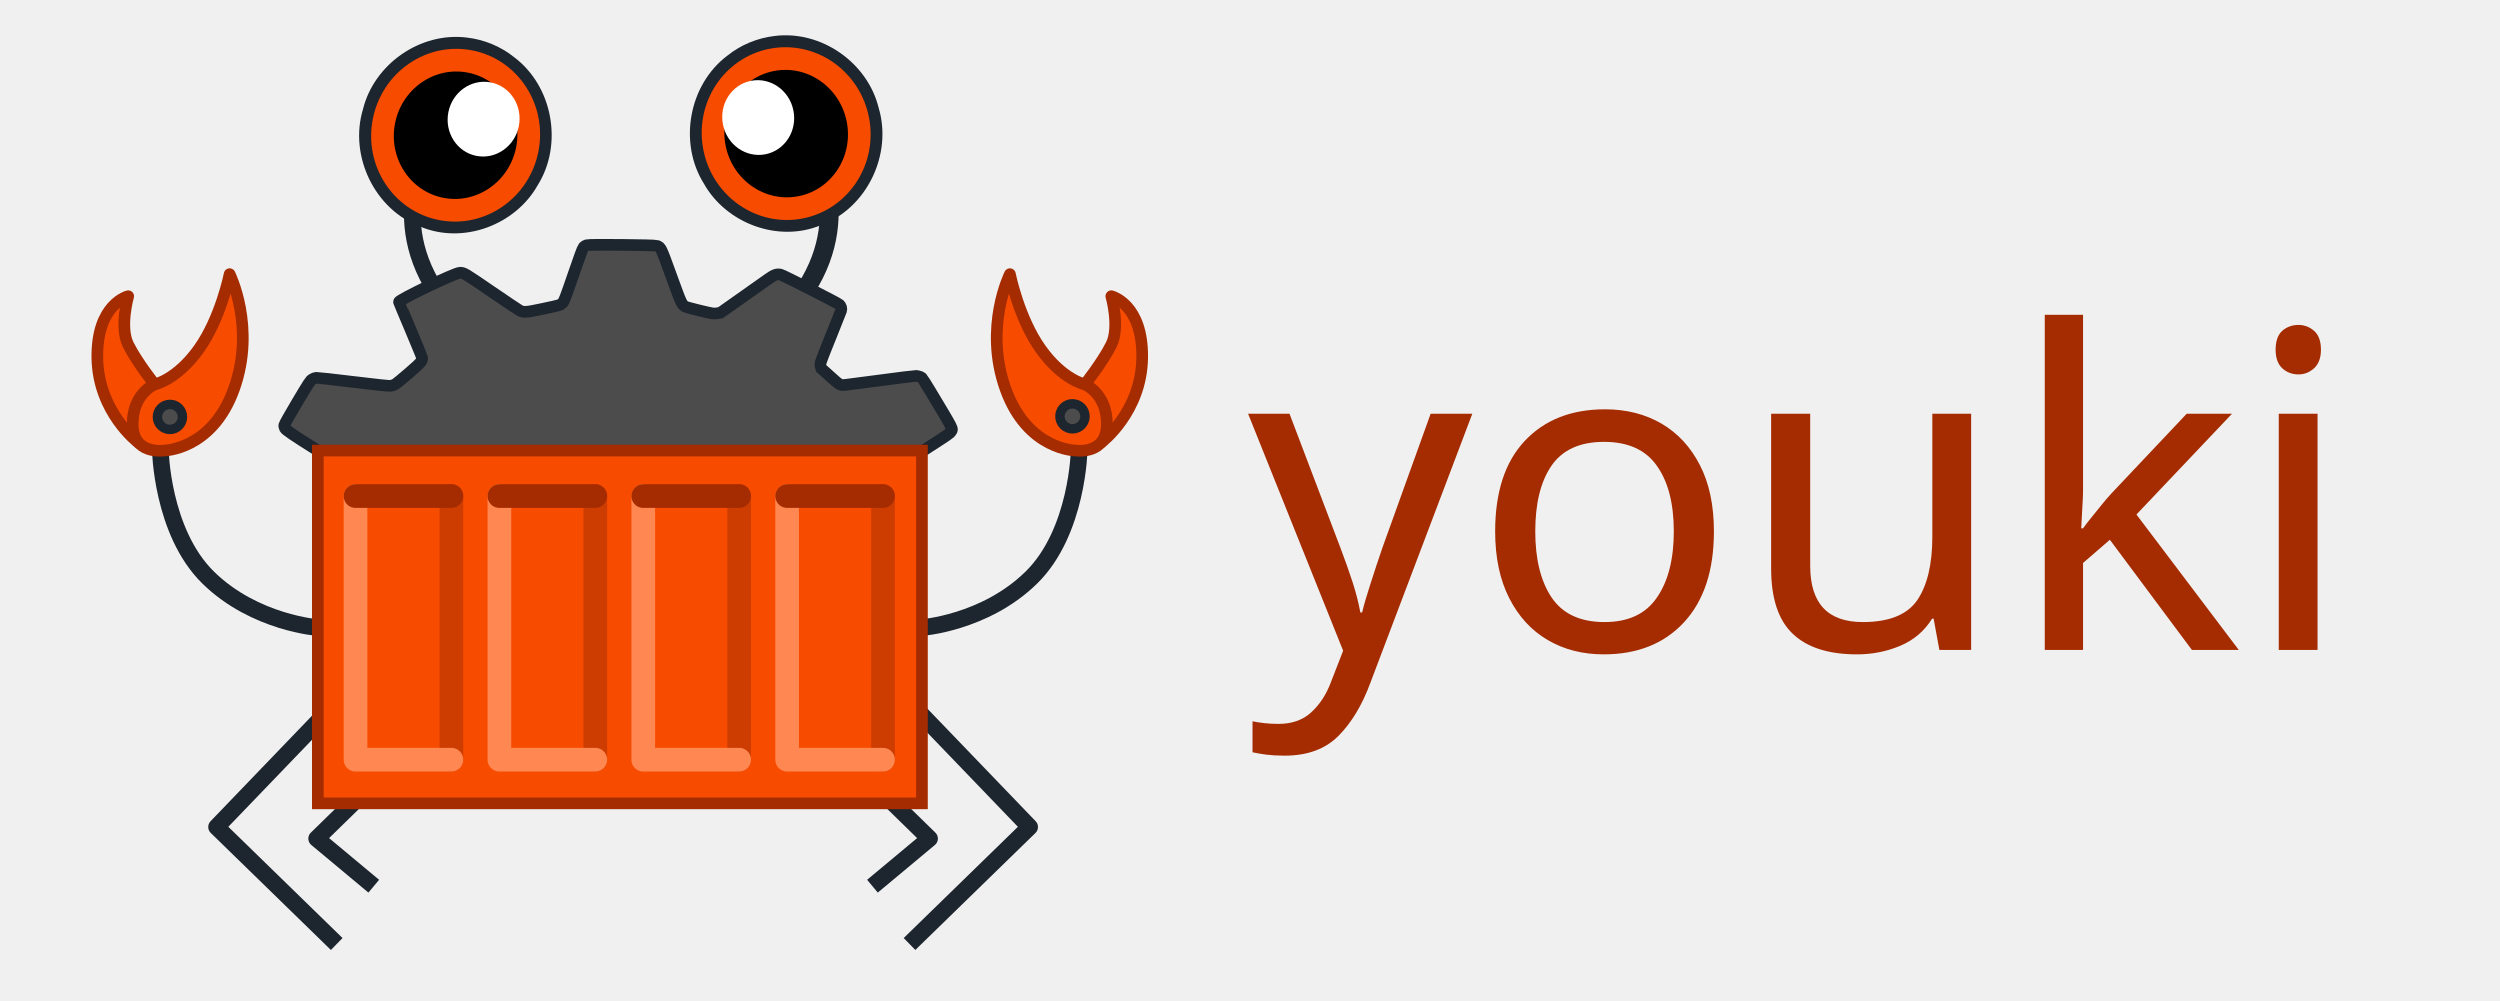
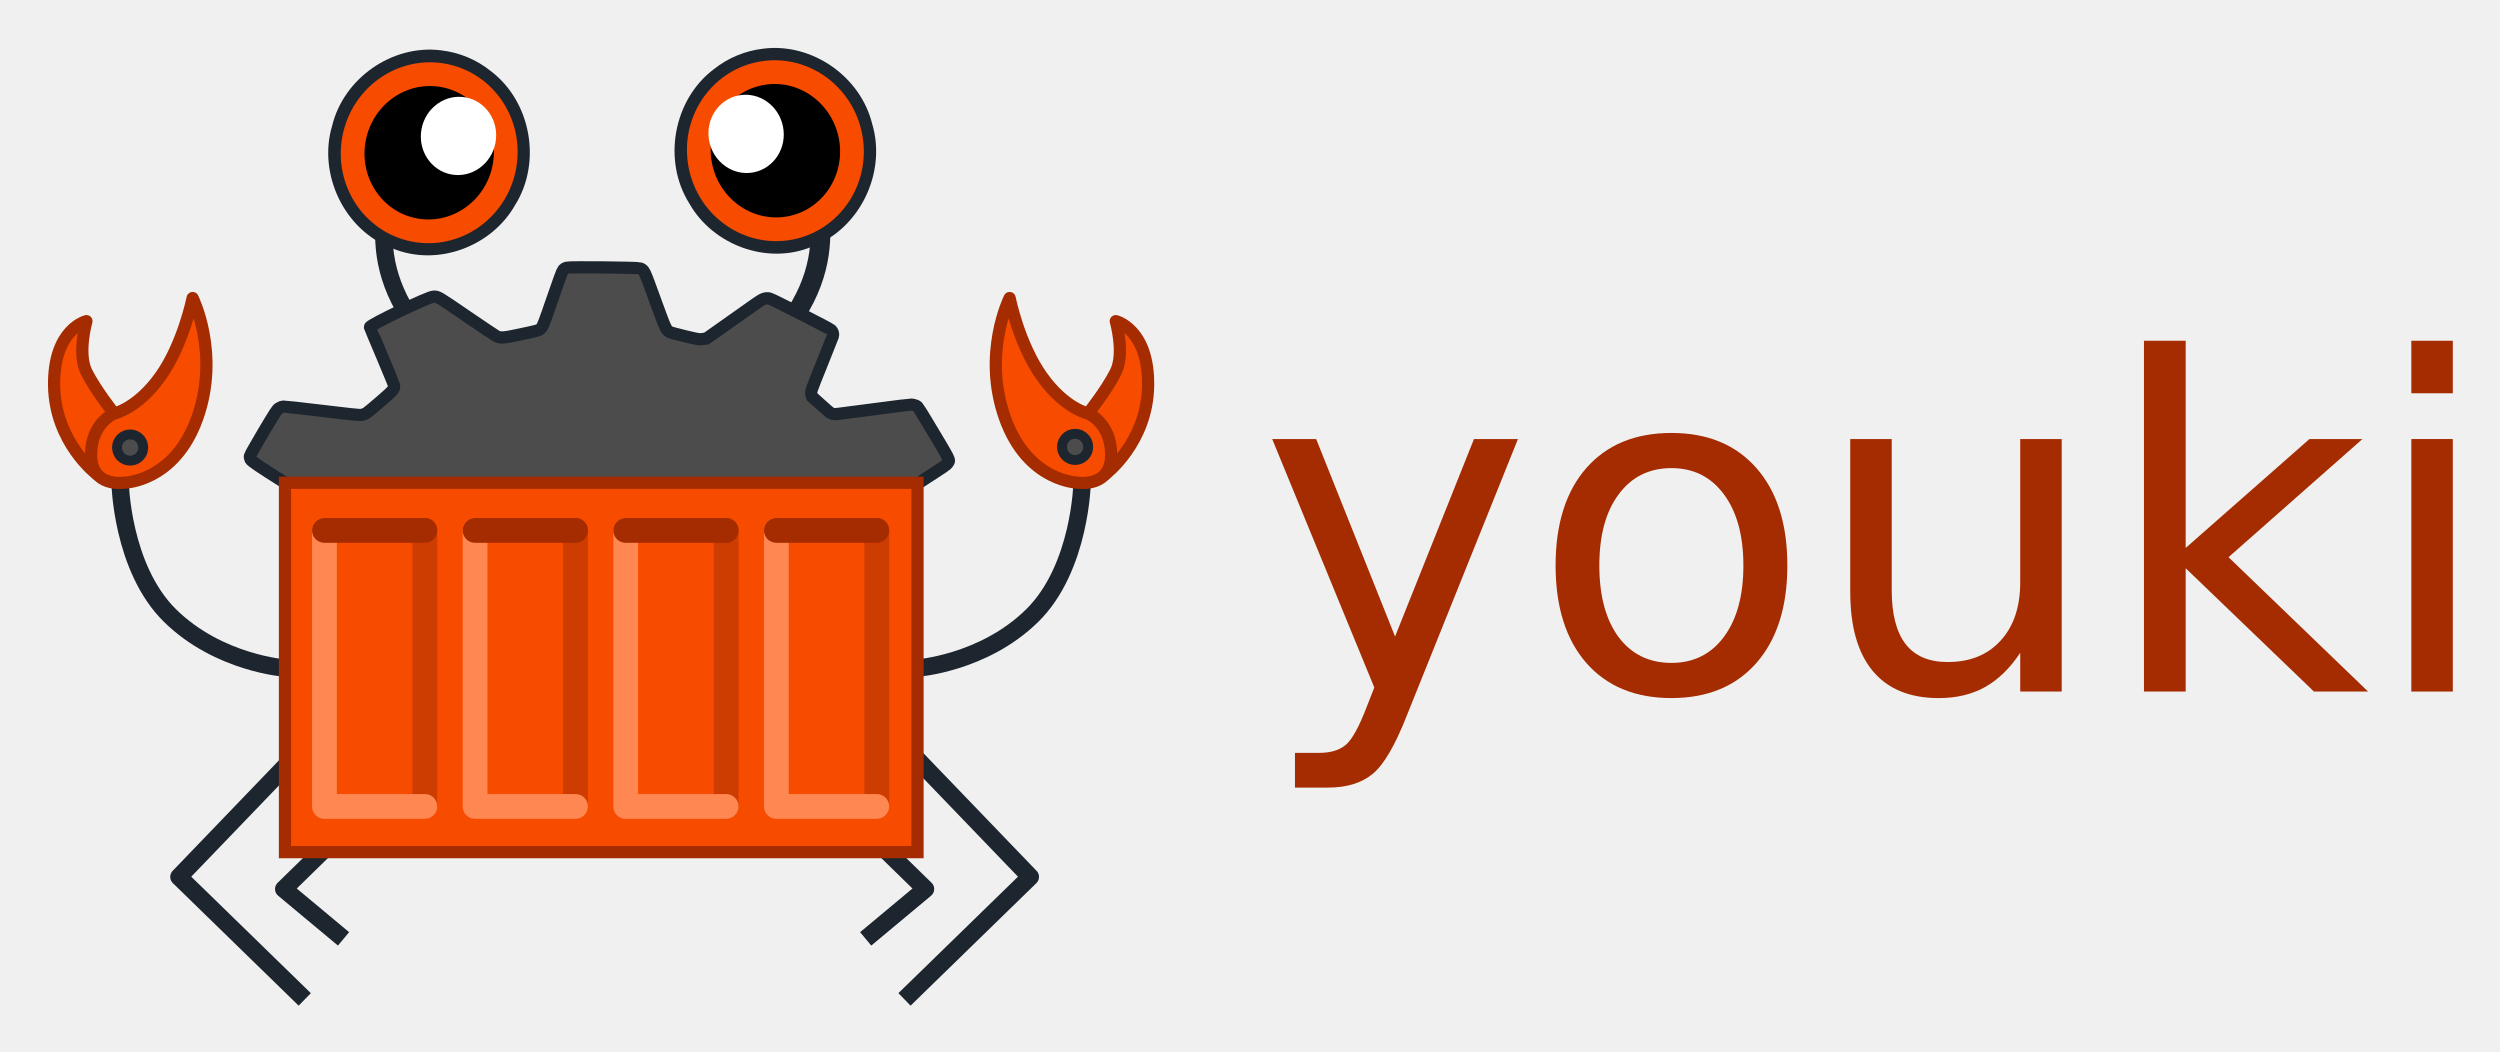
- <svg xmlns="http://www.w3.org/2000/svg" width="150mm" height="60mm" viewBox="0 0 150 60" version="1.1" id="svg25037" xml:space="preserve">
-   <defs id="defs25034" />
-   <g id="layer1" transform="translate(-987.9974,-257.1916)">
-     <text xml:space="preserve" style="font-weight:500;font-size:26.458px;line-height:1.25;font-family:'Red Hat Display';-inkscape-font-specification:'Red Hat Display Medium';letter-spacing:-0.091px;fill:#a52b00;fill-opacity:1;stroke-width:1.522" x="1062.852" y="296.19" id="text6470">
-       <tspan id="tspan6468" style="font-style:normal;font-variant:normal;font-weight:500;font-stretch:normal;font-size:26.458px;font-family:Montserrat;-inkscape-font-specification:'Montserrat Medium';fill:#a52b00;fill-opacity:1;stroke-width:1.522" x="1062.852" y="296.19">youki</tspan>
-     </text>
-     <path style="fill:none;stroke:#1d252e;stroke-width:1;stroke-linecap:square;stroke-linejoin:round;stroke-dasharray:none;stroke-opacity:1" d="m 1007.371,300.177 -6.379,6.634 6.85,6.672" id="path6472" />
-     <path style="fill:none;stroke:#1d252e;stroke-width:1.129;stroke-linecap:butt;stroke-linejoin:miter;stroke-dasharray:none;stroke-opacity:1" d="m 1036.634,265.784 c 0,0 2.872,4.374 -0.587,9.189" id="path6474" />
-     <path style="fill:none;stroke:#1d252e;stroke-width:1;stroke-linecap:butt;stroke-linejoin:miter;stroke-dasharray:none;stroke-opacity:1" d="m 1013.854,265.88 c 0,0 -2.872,4.374 0.587,9.189" id="path6476" />
-     <path d="m 1043.183,279.793 c -0.053,-0.019 -0.153,-0.043 -0.223,-0.046 -0.07,-0.003 -1.006,0.113 -2.083,0.258 -1.075,0.144 -2.045,0.271 -2.158,0.28 -0.327,0.026 -0.316,0.032 -0.913,-0.508 l -0.532,-0.476 -0.041,-0.147 c -0.041,-0.147 -0.032,-0.171 0.579,-1.69 0.339,-0.849 0.633,-1.584 0.651,-1.637 0.042,-0.119 0,-0.26 -0.103,-0.364 -0.088,-0.086 -3.371,-1.756 -3.521,-1.791 -0.225,-0.051 -0.374,-4.8e-4 -0.731,0.25 -0.721,0.511 -2.175,1.538 -2.511,1.773 l -0.373,0.263 -0.208,0.032 c -0.2,0.03 -0.244,0.025 -0.997,-0.154 -0.433,-0.104 -0.833,-0.211 -0.887,-0.24 -0.23,-0.126 -0.242,-0.151 -0.861,-1.855 -0.635,-1.749 -0.614,-1.7 -0.864,-1.801 -0.124,-0.048 -4.042,-0.085 -4.197,-0.039 -0.091,0.03 -0.141,0.059 -0.2,0.121 -0.049,0.055 -0.27,0.653 -0.616,1.667 -0.471,1.373 -0.558,1.596 -0.649,1.684 -0.141,0.13 -0.141,0.13 -1.212,0.356 -0.955,0.204 -1.109,0.213 -1.341,0.101 -0.068,-0.033 -0.833,-0.544 -1.702,-1.139 -1.652,-1.133 -1.661,-1.138 -1.907,-1.132 -0.288,0.006 -3.666,1.624 -3.645,1.747 0,0.018 0.311,0.757 0.685,1.641 0.374,0.884 0.686,1.651 0.695,1.7 0.035,0.191 -0.046,0.289 -0.786,0.928 -0.376,0.327 -0.739,0.625 -0.809,0.668 -0.083,0.046 -0.187,0.084 -0.283,0.097 -0.106,0.016 -0.801,-0.056 -2.248,-0.233 -1.152,-0.141 -2.149,-0.25 -2.213,-0.247 -0.08,0.007 -0.161,0.036 -0.247,0.091 -0.121,0.071 -0.201,0.202 -0.894,1.361 -0.418,0.706 -0.77,1.327 -0.781,1.382 -0.011,0.051 0.01,0.142 0.037,0.197 0.052,0.095 0.452,0.382 1.975,1.335 1.718,1.074 1.493,0.911 1.553,1.11 0.563,1.536 32.313,0.213 32.963,0.138 0.076,-0.13 0.046,-0.108 1.853,-1.274 1.494,-0.963 1.547,-0.998 1.616,-1.111 0.119,-0.191 0.211,-0.011 -1.237,-2.428 -0.247,-0.406 -0.466,-0.761 -0.491,-0.785 -0.027,-0.022 -0.089,-0.059 -0.142,-0.082 z" id="path6478" style="fill:#4c4c4c;fill-opacity:1;stroke:#1d252e;stroke-width:0.7;stroke-dasharray:none;stroke-opacity:1" />
-     <path style="fill:none;stroke:#1d252e;stroke-width:1;stroke-linecap:square;stroke-linejoin:round;stroke-dasharray:none;stroke-opacity:1" d="m 1010.085,304.491 -3.088,3.016 3.042,2.536" id="path6480" />
-     <path style="fill:none;stroke:#1d252e;stroke-width:1;stroke-linecap:butt;stroke-linejoin:miter;stroke-dasharray:none;stroke-opacity:1" d="m 997.615,284.155 c 0,0 0.077,4.952 2.876,7.694 2.799,2.743 6.62,3.002 6.62,3.002" id="path6482" />
-     <path style="fill:none;stroke:#1d252e;stroke-width:1;stroke-linecap:butt;stroke-linejoin:miter;stroke-dasharray:none;stroke-opacity:1" d="m 1052.751,284.155 c 0,0 -0.077,4.952 -2.876,7.694 -2.799,2.743 -6.62,3.002 -6.62,3.002" id="path6484" />
-     <path style="fill:none;stroke:#1d252e;stroke-width:1;stroke-linecap:square;stroke-linejoin:round;stroke-dasharray:none;stroke-opacity:1" d="m 1043.396,300.177 6.38,6.634 -6.85,6.672" id="path6486" />
-     <path style="fill:none;stroke:#1d252e;stroke-width:1;stroke-linecap:square;stroke-linejoin:round;stroke-dasharray:none;stroke-opacity:1" d="m 1040.682,304.491 3.088,3.016 -3.042,2.536" id="path6488" />
-     <path style="fill:#f74c00;fill-opacity:1;stroke:#a52b00;stroke-width:0.7;stroke-linecap:butt;stroke-linejoin:miter;stroke-dasharray:none;stroke-opacity:1" d="m 1007.067,284.226 h 36.247 v 21.167 h -36.247 z" id="path6490" />
-     <path id="path6492" style="fill:#000000;fill-opacity:1;stroke:#1d252e;stroke-width:1.303;stroke-linecap:square;stroke-linejoin:miter;stroke-miterlimit:4;stroke-dasharray:none;stroke-dashoffset:0;stroke-opacity:1" d="m 1015.935,260.093 c -2.465,-0.313 -4.95,1.424 -5.533,3.834 -0.753,2.472 0.628,5.38 3.076,6.266 2.253,0.944 5.03,-0.1 6.214,-2.21 1.377,-2.174 0.817,-5.304 -1.248,-6.847 -0.715,-0.576 -1.597,-0.938 -2.509,-1.043 z" />
-     <ellipse style="fill:#000000;fill-opacity:1;stroke:#f74c00;stroke-width:1.36;stroke-linecap:square;stroke-linejoin:miter;stroke-miterlimit:4;stroke-dasharray:none;stroke-dashoffset:0;stroke-opacity:1" id="ellipse6494" cx="-1047.371" cy="65.609" rx="4.383" ry="4.507" transform="matrix(-0.9814287,-0.191827,-0.1918267,0.9814288,0,0)" />
-     <ellipse ry="2.246" rx="2.155" cy="64.341" cx="-1048.834" id="ellipse6496" style="fill:#ffffff;fill-opacity:1;stroke:none;stroke-width:1.36;stroke-linecap:square;stroke-linejoin:miter;stroke-miterlimit:4;stroke-dasharray:none;stroke-dashoffset:0;stroke-opacity:1" transform="matrix(-0.9814287,-0.191827,-0.1918267,0.9814288,0,0)" />
-     <path id="path6498" style="fill:#000000;fill-opacity:1;stroke:#1d252e;stroke-width:1.303;stroke-linecap:square;stroke-linejoin:miter;stroke-miterlimit:4;stroke-dasharray:none;stroke-dashoffset:0;stroke-opacity:1" d="m 1034.554,259.997 c 2.465,-0.313 4.95,1.424 5.533,3.834 0.753,2.472 -0.628,5.38 -3.076,6.266 -2.253,0.944 -5.03,-0.1 -6.214,-2.21 -1.377,-2.174 -0.817,-5.304 1.248,-6.847 0.715,-0.576 1.597,-0.938 2.509,-1.043 z" />
-     <ellipse style="fill:#000000;fill-opacity:1;stroke:#f74c00;stroke-width:1.36;stroke-linecap:square;stroke-linejoin:miter;stroke-miterlimit:4;stroke-dasharray:none;stroke-dashoffset:0;stroke-opacity:1" id="ellipse6500" cx="965.069" cy="458.856" rx="4.383" ry="4.507" transform="rotate(-11.05942)" />
-     <ellipse ry="2.246" rx="2.155" cy="457.588" cx="963.607" id="ellipse6502" style="fill:#ffffff;fill-opacity:1;stroke:none;stroke-width:1.36;stroke-linecap:square;stroke-linejoin:miter;stroke-miterlimit:4;stroke-dasharray:none;stroke-dashoffset:0;stroke-opacity:1" transform="rotate(-11.05942)" />
-     <path style="fill:#f74c00;fill-opacity:1;stroke:#a52b00;stroke-width:0.7;stroke-linecap:round;stroke-linejoin:round;stroke-dasharray:none;stroke-opacity:1" d="m 996.284,283.732 c 0,0 -2.397,-1.81 -2.446,-5.063 -0.049,-3.253 1.852,-3.704 1.852,-3.704 0,0 -0.529,1.852 0,2.91 0.529,1.058 1.587,2.381 1.587,2.381" id="path6504" />
-     <path style="fill:#f74c00;fill-opacity:1;stroke:#a52b00;stroke-width:0.7;stroke-linecap:round;stroke-linejoin:round;stroke-dasharray:none;stroke-opacity:1" d="m 997.278,280.257 c 0,0 -1.323,0.529 -1.323,2.381 0,1.852 1.852,1.587 1.852,1.587 0,0 2.91,0 4.233,-3.704 1.323,-3.704 -0.265,-6.879 -0.265,-6.879 0,0 -0.529,2.646 -1.852,4.498 -1.323,1.852 -2.646,2.117 -2.646,2.117 z" id="path6506" />
-     <ellipse style="fill:#4c4c4c;fill-opacity:1;stroke:#1d252e;stroke-width:0.567;stroke-linecap:round;stroke-linejoin:round;stroke-dasharray:none;stroke-opacity:1;stop-color:#000000" id="circle6508" cx="998.193" cy="282.207" rx="0.751" ry="0.751" />
-     <path style="fill:#f74c00;fill-opacity:1;stroke:#a52b00;stroke-width:0.7;stroke-linecap:round;stroke-linejoin:round;stroke-dasharray:none;stroke-opacity:1" d="m 1054.082,283.732 c 0,0 2.397,-1.81 2.446,-5.063 0.049,-3.253 -1.852,-3.704 -1.852,-3.704 0,0 0.529,1.852 0,2.91 -0.529,1.058 -1.587,2.381 -1.587,2.381" id="path6510" />
-     <path style="fill:#f74c00;fill-opacity:1;stroke:#a52b00;stroke-width:0.7;stroke-linecap:round;stroke-linejoin:round;stroke-dasharray:none;stroke-opacity:1" d="m 1053.089,280.257 c 0,0 1.323,0.529 1.323,2.381 0,1.852 -1.852,1.587 -1.852,1.587 0,0 -2.91,0 -4.233,-3.704 -1.323,-3.704 0.265,-6.879 0.265,-6.879 0,0 0.529,2.646 1.852,4.498 1.323,1.852 2.646,2.117 2.646,2.117 z" id="path6512" />
-     <ellipse style="fill:#4c4c4c;fill-opacity:1;stroke:#1d252e;stroke-width:0.567;stroke-linecap:round;stroke-linejoin:round;stroke-dasharray:none;stroke-opacity:1;stop-color:#000000" id="circle6514" cx="1052.345" cy="282.171" rx="0.751" ry="0.751" />
-     <path style="fill:none;stroke:#cd3c00;stroke-width:1.421;stroke-linecap:round;stroke-linejoin:round;stroke-dasharray:none;stroke-opacity:1" d="m 1015.083,286.955 v 15.819" id="path6516" />
-     <path style="fill:none;fill-opacity:1;stroke:#ff8751;stroke-width:1.421;stroke-linecap:round;stroke-linejoin:round;stroke-dasharray:none;stroke-opacity:1" d="m 1009.329,286.955 v 15.819 h 5.754" id="path6518" />
-     <path style="fill:none;stroke:#a52b00;stroke-width:1.421;stroke-linecap:round;stroke-linejoin:round;stroke-dasharray:none;stroke-opacity:1" d="m 1015.083,286.955 h -5.754" id="path6520" />
-     <path style="fill:none;stroke:#cd3c00;stroke-width:1.421;stroke-linecap:round;stroke-linejoin:round;stroke-dasharray:none;stroke-opacity:1" d="m 1023.716,286.955 v 15.819" id="path6522" />
-     <path style="fill:none;fill-opacity:1;stroke:#ff8751;stroke-width:1.421;stroke-linecap:round;stroke-linejoin:round;stroke-dasharray:none;stroke-opacity:1" d="m 1017.961,286.955 v 15.819 h 5.755" id="path6524" />
-     <path style="fill:none;stroke:#a52b00;stroke-width:1.421;stroke-linecap:round;stroke-linejoin:round;stroke-dasharray:none;stroke-opacity:1" d="m 1023.716,286.955 h -5.755" id="path6526" />
-     <path style="fill:none;stroke:#cd3c00;stroke-width:1.421;stroke-linecap:round;stroke-linejoin:round;stroke-dasharray:none;stroke-opacity:1" d="m 1032.348,286.955 v 15.819" id="path6528" />
-     <path style="fill:none;fill-opacity:1;stroke:#ff8751;stroke-width:1.421;stroke-linecap:round;stroke-linejoin:round;stroke-dasharray:none;stroke-opacity:1" d="m 1026.593,286.955 v 15.819 h 5.755" id="path6530" />
-     <path style="fill:none;stroke:#a52b00;stroke-width:1.421;stroke-linecap:round;stroke-linejoin:round;stroke-dasharray:none;stroke-opacity:1" d="m 1032.348,286.955 h -5.755" id="path6532" />
-     <path style="fill:none;stroke:#cd3c00;stroke-width:1.421;stroke-linecap:round;stroke-linejoin:round;stroke-dasharray:none;stroke-opacity:1" d="m 1040.98,286.955 v 15.819" id="path6534" />
-     <path style="fill:none;fill-opacity:1;stroke:#ff8751;stroke-width:1.421;stroke-linecap:round;stroke-linejoin:round;stroke-dasharray:none;stroke-opacity:1" d="m 1035.226,286.955 v 15.819 h 5.754" id="path6536" />
-     <path style="fill:none;stroke:#a52b00;stroke-width:1.421;stroke-linecap:round;stroke-linejoin:round;stroke-dasharray:none;stroke-opacity:1" d="m 1040.98,286.955 h -5.754" id="path6538" />
+ <svg xmlns="http://www.w3.org/2000/svg" role="img" viewBox="2.74 -0.63 143.26 60.26">
+   <g transform="translate(-987.997 -257.192)">
+     <g fill="#a52b00" stroke-width="1.522">
+       <path d="M1071.365 297.534q-1.008 2.584-1.964 3.372-.956.788-2.558.788h-1.899V299.704h1.395q.982 0 1.524-.465t1.202-2.196l.426-1.085-5.852-14.237h2.519l4.522 11.317 4.522-11.317h2.519z" />
+       <path d="M1086.519 283.387q-1.912 0-3.023 1.499-1.111 1.486-1.111 4.082 0 2.597 1.098 4.095 1.111 1.486 3.036 1.486 1.899 0 3.01-1.499 1.111-1.499 1.111-4.082 0-2.571-1.111-4.07-1.111-1.512-3.01-1.512zm0-2.015q3.101 0 4.87 2.015 1.77 2.015 1.77 5.581 0 3.553-1.77 5.581-1.77 2.015-4.87 2.015-3.114 0-4.883-2.015-1.757-2.028-1.757-5.581 0-3.566 1.757-5.581 1.77-2.015 4.883-2.015z" />
+       <path d="M1096.763 290.48v-8.759h2.377v8.669q0 2.054.801 3.088.801 1.021 2.403 1.021 1.925 0 3.036-1.227 1.124-1.227 1.124-3.346v-8.204h2.377V296.19h-2.377v-2.222q-.866 1.318-2.015 1.964-1.137.633-2.648.633-2.493 0-3.785-1.55-1.292-1.55-1.292-4.535zm5.982-9.108z" />
+       <path d="M1113.595 276.088h2.39v11.873l7.093-6.24h3.036l-7.674 6.77 7.997 7.7h-3.101l-7.351-7.067V296.19h-2.39z" />
+       <path d="M1128.916 281.721h2.377V296.19h-2.377zm0-5.633h2.377v3.01h-2.377z" />
+     </g>
+     <path fill="none" stroke="#1d252e" stroke-dasharray="none" stroke-linecap="square" stroke-linejoin="round" stroke-opacity="1" stroke-width="1" d="M1007.371 300.177l-6.379 6.634 6.85 6.672" />
+     <path fill="none" stroke="#1d252e" stroke-dasharray="none" stroke-linecap="butt" stroke-linejoin="miter" stroke-opacity="1" stroke-width="1.129" d="M1036.634 265.784s2.872 4.374-.587 9.189" />
+     <path fill="none" stroke="#1d252e" stroke-dasharray="none" stroke-linecap="butt" stroke-linejoin="miter" stroke-opacity="1" stroke-width="1" d="M1013.854 265.88s-2.872 4.374.587 9.189" />
+     <path fill="#4c4c4c" fill-opacity="1" stroke="#1d252e" stroke-dasharray="none" stroke-opacity="1" stroke-width=".7" d="M1043.183 279.793c-.053-.019-.153-.043-.223-.046-.07-.003-1.006.113-2.083.258-1.075.144-2.045.271-2.158.28-.327.026-.316.032-.913-.508l-.532-.476-.041-.147c-.041-.147-.032-.171.579-1.69.339-.849.633-1.584.651-1.637.042-.119 0-.26-.103-.364-.088-.086-3.371-1.756-3.521-1.791-.225-.051-.374-0-.731.25-.721.511-2.175 1.538-2.511 1.773l-.373.263-.208.032c-.2.03-.244.025-.997-.154-.433-.104-.833-.211-.887-.24-.23-.126-.242-.151-.861-1.855-.635-1.749-.614-1.7-.864-1.801-.124-.048-4.042-.085-4.197-.039-.091.03-.141.059-.2.121-.049.055-.27.653-.616 1.667-.471 1.373-.558 1.596-.649 1.684-.141.13-.141.13-1.212.356-.955.204-1.109.213-1.341.101-.068-.033-.833-.544-1.702-1.139-1.652-1.133-1.661-1.138-1.907-1.132-.288.006-3.666 1.624-3.645 1.747 0 .018.311.757.685 1.641.374.884.686 1.651.695 1.7.035.191-.046.289-.786.928-.376.327-.739.625-.809.668-.083.046-.187.084-.283.097-.106.016-.801-.056-2.248-.233-1.152-.141-2.149-.25-2.213-.247-.08.007-.161.036-.247.091-.121.071-.201.202-.894 1.361-.418.706-.77 1.327-.781 1.382-.011.051.01.142.037.197.052.095.452.382 1.975 1.335 1.718 1.074 1.493.911 1.553 1.11.563 1.536 32.313.213 32.963.138.076-.13.046-.108 1.853-1.274 1.494-.963 1.547-.998 1.616-1.111.119-.191.211-.011-1.237-2.428-.247-.406-.466-.761-.491-.785-.027-.022-.089-.059-.142-.082z" />
+     <path fill="none" stroke="#1d252e" stroke-dasharray="none" stroke-linecap="square" stroke-linejoin="round" stroke-opacity="1" stroke-width="1" d="M1010.085 304.491l-3.088 3.016 3.042 2.536" />
+     <path fill="none" stroke="#1d252e" stroke-dasharray="none" stroke-linecap="butt" stroke-linejoin="miter" stroke-opacity="1" stroke-width="1" d="M997.615 284.155s.077 4.952 2.876 7.694c2.799 2.743 6.62 3.002 6.62 3.002" />
+     <path fill="none" stroke="#1d252e" stroke-dasharray="none" stroke-linecap="butt" stroke-linejoin="miter" stroke-opacity="1" stroke-width="1" d="M1052.751 284.155s-.077 4.952-2.876 7.694c-2.799 2.743-6.62 3.002-6.62 3.002" />
+     <path fill="none" stroke="#1d252e" stroke-dasharray="none" stroke-linecap="square" stroke-linejoin="round" stroke-opacity="1" stroke-width="1" d="M1043.396 300.177l6.38 6.634-6.85 6.672" />
+     <path fill="none" stroke="#1d252e" stroke-dasharray="none" stroke-linecap="square" stroke-linejoin="round" stroke-opacity="1" stroke-width="1" d="M1040.682 304.491l3.088 3.016-3.042 2.536" />
+     <path fill="#f74c00" fill-opacity="1" stroke="#a52b00" stroke-dasharray="none" stroke-linecap="butt" stroke-linejoin="miter" stroke-opacity="1" stroke-width=".7" d="M1007.067 284.226h36.247v21.167h-36.247z" />
+     <path fill="#000" fill-opacity="1" stroke="#1d252e" stroke-dasharray="none" stroke-dashoffset="0" stroke-linecap="square" stroke-linejoin="miter" stroke-miterlimit="4" stroke-opacity="1" stroke-width="1.303" d="M1015.935 260.093c-2.465-.313-4.95 1.424-5.533 3.834-.753 2.472.628 5.38 3.076 6.266 2.253.944 5.03-.1 6.214-2.21 1.377-2.174.817-5.304-1.248-6.847-.715-.576-1.597-.938-2.509-1.043z" />
+     <ellipse cx="-1047.371" cy="65.609" fill="#000" fill-opacity="1" stroke="#f74c00" stroke-dasharray="none" stroke-dashoffset="0" stroke-linecap="square" stroke-linejoin="miter" stroke-miterlimit="4" stroke-opacity="1" stroke-width="1.36" rx="4.383" ry="4.507" transform="scale(-1 1) rotate(-11.06)" />
+     <ellipse cx="-1048.834" cy="64.341" fill="#fff" fill-opacity="1" stroke="none" stroke-dasharray="none" stroke-dashoffset="0" stroke-linecap="square" stroke-linejoin="miter" stroke-miterlimit="4" stroke-opacity="1" stroke-width="1.36" rx="2.155" ry="2.246" transform="scale(-1 1) rotate(-11.06)" />
+     <path fill="#000" fill-opacity="1" stroke="#1d252e" stroke-dasharray="none" stroke-dashoffset="0" stroke-linecap="square" stroke-linejoin="miter" stroke-miterlimit="4" stroke-opacity="1" stroke-width="1.303" d="M1034.554 259.997c2.465-.313 4.95 1.424 5.533 3.834.753 2.472-.628 5.38-3.076 6.266-2.253.944-5.03-.1-6.214-2.21-1.377-2.174-.817-5.304 1.248-6.847.715-.576 1.597-.938 2.509-1.043z" />
+     <ellipse cx="965.069" cy="458.856" fill="#000" fill-opacity="1" stroke="#f74c00" stroke-dasharray="none" stroke-dashoffset="0" stroke-linecap="square" stroke-linejoin="miter" stroke-miterlimit="4" stroke-opacity="1" stroke-width="1.36" rx="4.383" ry="4.507" transform="rotate(-11.06)" />
+     <ellipse cx="963.607" cy="457.588" fill="#fff" fill-opacity="1" stroke="none" stroke-dasharray="none" stroke-dashoffset="0" stroke-linecap="square" stroke-linejoin="miter" stroke-miterlimit="4" stroke-opacity="1" stroke-width="1.36" rx="2.155" ry="2.246" transform="rotate(-11.06)" />
+     <path fill="#f74c00" fill-opacity="1" stroke="#a52b00" stroke-dasharray="none" stroke-linecap="round" stroke-linejoin="round" stroke-opacity="1" stroke-width=".7" d="M996.284 283.732s-2.397-1.81-2.446-5.063c-.049-3.253 1.852-3.704 1.852-3.704s-.529 1.852 0 2.91c.529 1.058 1.587 2.381 1.587 2.381" />
+     <path fill="#f74c00" fill-opacity="1" stroke="#a52b00" stroke-dasharray="none" stroke-linecap="round" stroke-linejoin="round" stroke-opacity="1" stroke-width=".7" d="M997.278 280.257s-1.323.529-1.323 2.381c0 1.852 1.852 1.587 1.852 1.587s2.91 0 4.233-3.704-.265-6.879-.265-6.879-.529 2.646-1.852 4.498c-1.323 1.852-2.646 2.117-2.646 2.117z" />
+     <circle cx="998.193" cy="282.207" r=".751" fill="#4c4c4c" fill-opacity="1" stroke="#1d252e" stroke-dasharray="none" stroke-linecap="round" stroke-linejoin="round" stroke-opacity="1" stroke-width=".567" stop-color="#000" />
+     <path fill="#f74c00" fill-opacity="1" stroke="#a52b00" stroke-dasharray="none" stroke-linecap="round" stroke-linejoin="round" stroke-opacity="1" stroke-width=".7" d="M1054.082 283.732s2.397-1.81 2.446-5.063c.049-3.253-1.852-3.704-1.852-3.704s.529 1.852 0 2.91c-.529 1.058-1.587 2.381-1.587 2.381" />
+     <path fill="#f74c00" fill-opacity="1" stroke="#a52b00" stroke-dasharray="none" stroke-linecap="round" stroke-linejoin="round" stroke-opacity="1" stroke-width=".7" d="M1053.089 280.257s1.323.529 1.323 2.381c0 1.852-1.852 1.587-1.852 1.587s-2.91 0-4.233-3.704c-1.323-3.704.265-6.879.265-6.879s.529 2.646 1.852 4.498c1.323 1.852 2.646 2.117 2.646 2.117z" />
+     <circle cx="1052.345" cy="282.171" r=".751" fill="#4c4c4c" fill-opacity="1" stroke="#1d252e" stroke-dasharray="none" stroke-linecap="round" stroke-linejoin="round" stroke-opacity="1" stroke-width=".567" stop-color="#000" />
+     <path fill="none" stroke="#cd3c00" stroke-dasharray="none" stroke-linecap="round" stroke-linejoin="round" stroke-opacity="1" stroke-width="1.421" d="M1015.083 286.955v15.819" />
+     <path fill="none" fill-opacity="1" stroke="#ff8751" stroke-dasharray="none" stroke-linecap="round" stroke-linejoin="round" stroke-opacity="1" stroke-width="1.421" d="M1009.329 286.955v15.819h5.754" />
+     <path fill="none" stroke="#a52b00" stroke-dasharray="none" stroke-linecap="round" stroke-linejoin="round" stroke-opacity="1" stroke-width="1.421" d="M1015.083 286.955h-5.754" />
+     <path fill="none" stroke="#cd3c00" stroke-dasharray="none" stroke-linecap="round" stroke-linejoin="round" stroke-opacity="1" stroke-width="1.421" d="M1023.716 286.955v15.819" />
+     <path fill="none" fill-opacity="1" stroke="#ff8751" stroke-dasharray="none" stroke-linecap="round" stroke-linejoin="round" stroke-opacity="1" stroke-width="1.421" d="M1017.961 286.955v15.819h5.755" />
+     <path fill="none" stroke="#a52b00" stroke-dasharray="none" stroke-linecap="round" stroke-linejoin="round" stroke-opacity="1" stroke-width="1.421" d="M1023.716 286.955h-5.755" />
+     <path fill="none" stroke="#cd3c00" stroke-dasharray="none" stroke-linecap="round" stroke-linejoin="round" stroke-opacity="1" stroke-width="1.421" d="M1032.348 286.955v15.819" />
+     <path fill="none" fill-opacity="1" stroke="#ff8751" stroke-dasharray="none" stroke-linecap="round" stroke-linejoin="round" stroke-opacity="1" stroke-width="1.421" d="M1026.593 286.955v15.819h5.755" />
+     <path fill="none" stroke="#a52b00" stroke-dasharray="none" stroke-linecap="round" stroke-linejoin="round" stroke-opacity="1" stroke-width="1.421" d="M1032.348 286.955h-5.755" />
+     <path fill="none" stroke="#cd3c00" stroke-dasharray="none" stroke-linecap="round" stroke-linejoin="round" stroke-opacity="1" stroke-width="1.421" d="M1040.98 286.955v15.819" />
+     <path fill="none" fill-opacity="1" stroke="#ff8751" stroke-dasharray="none" stroke-linecap="round" stroke-linejoin="round" stroke-opacity="1" stroke-width="1.421" d="M1035.226 286.955v15.819h5.754" />
+     <path fill="none" stroke="#a52b00" stroke-dasharray="none" stroke-linecap="round" stroke-linejoin="round" stroke-opacity="1" stroke-width="1.421" d="M1040.98 286.955h-5.754" />
  </g>
</svg>
